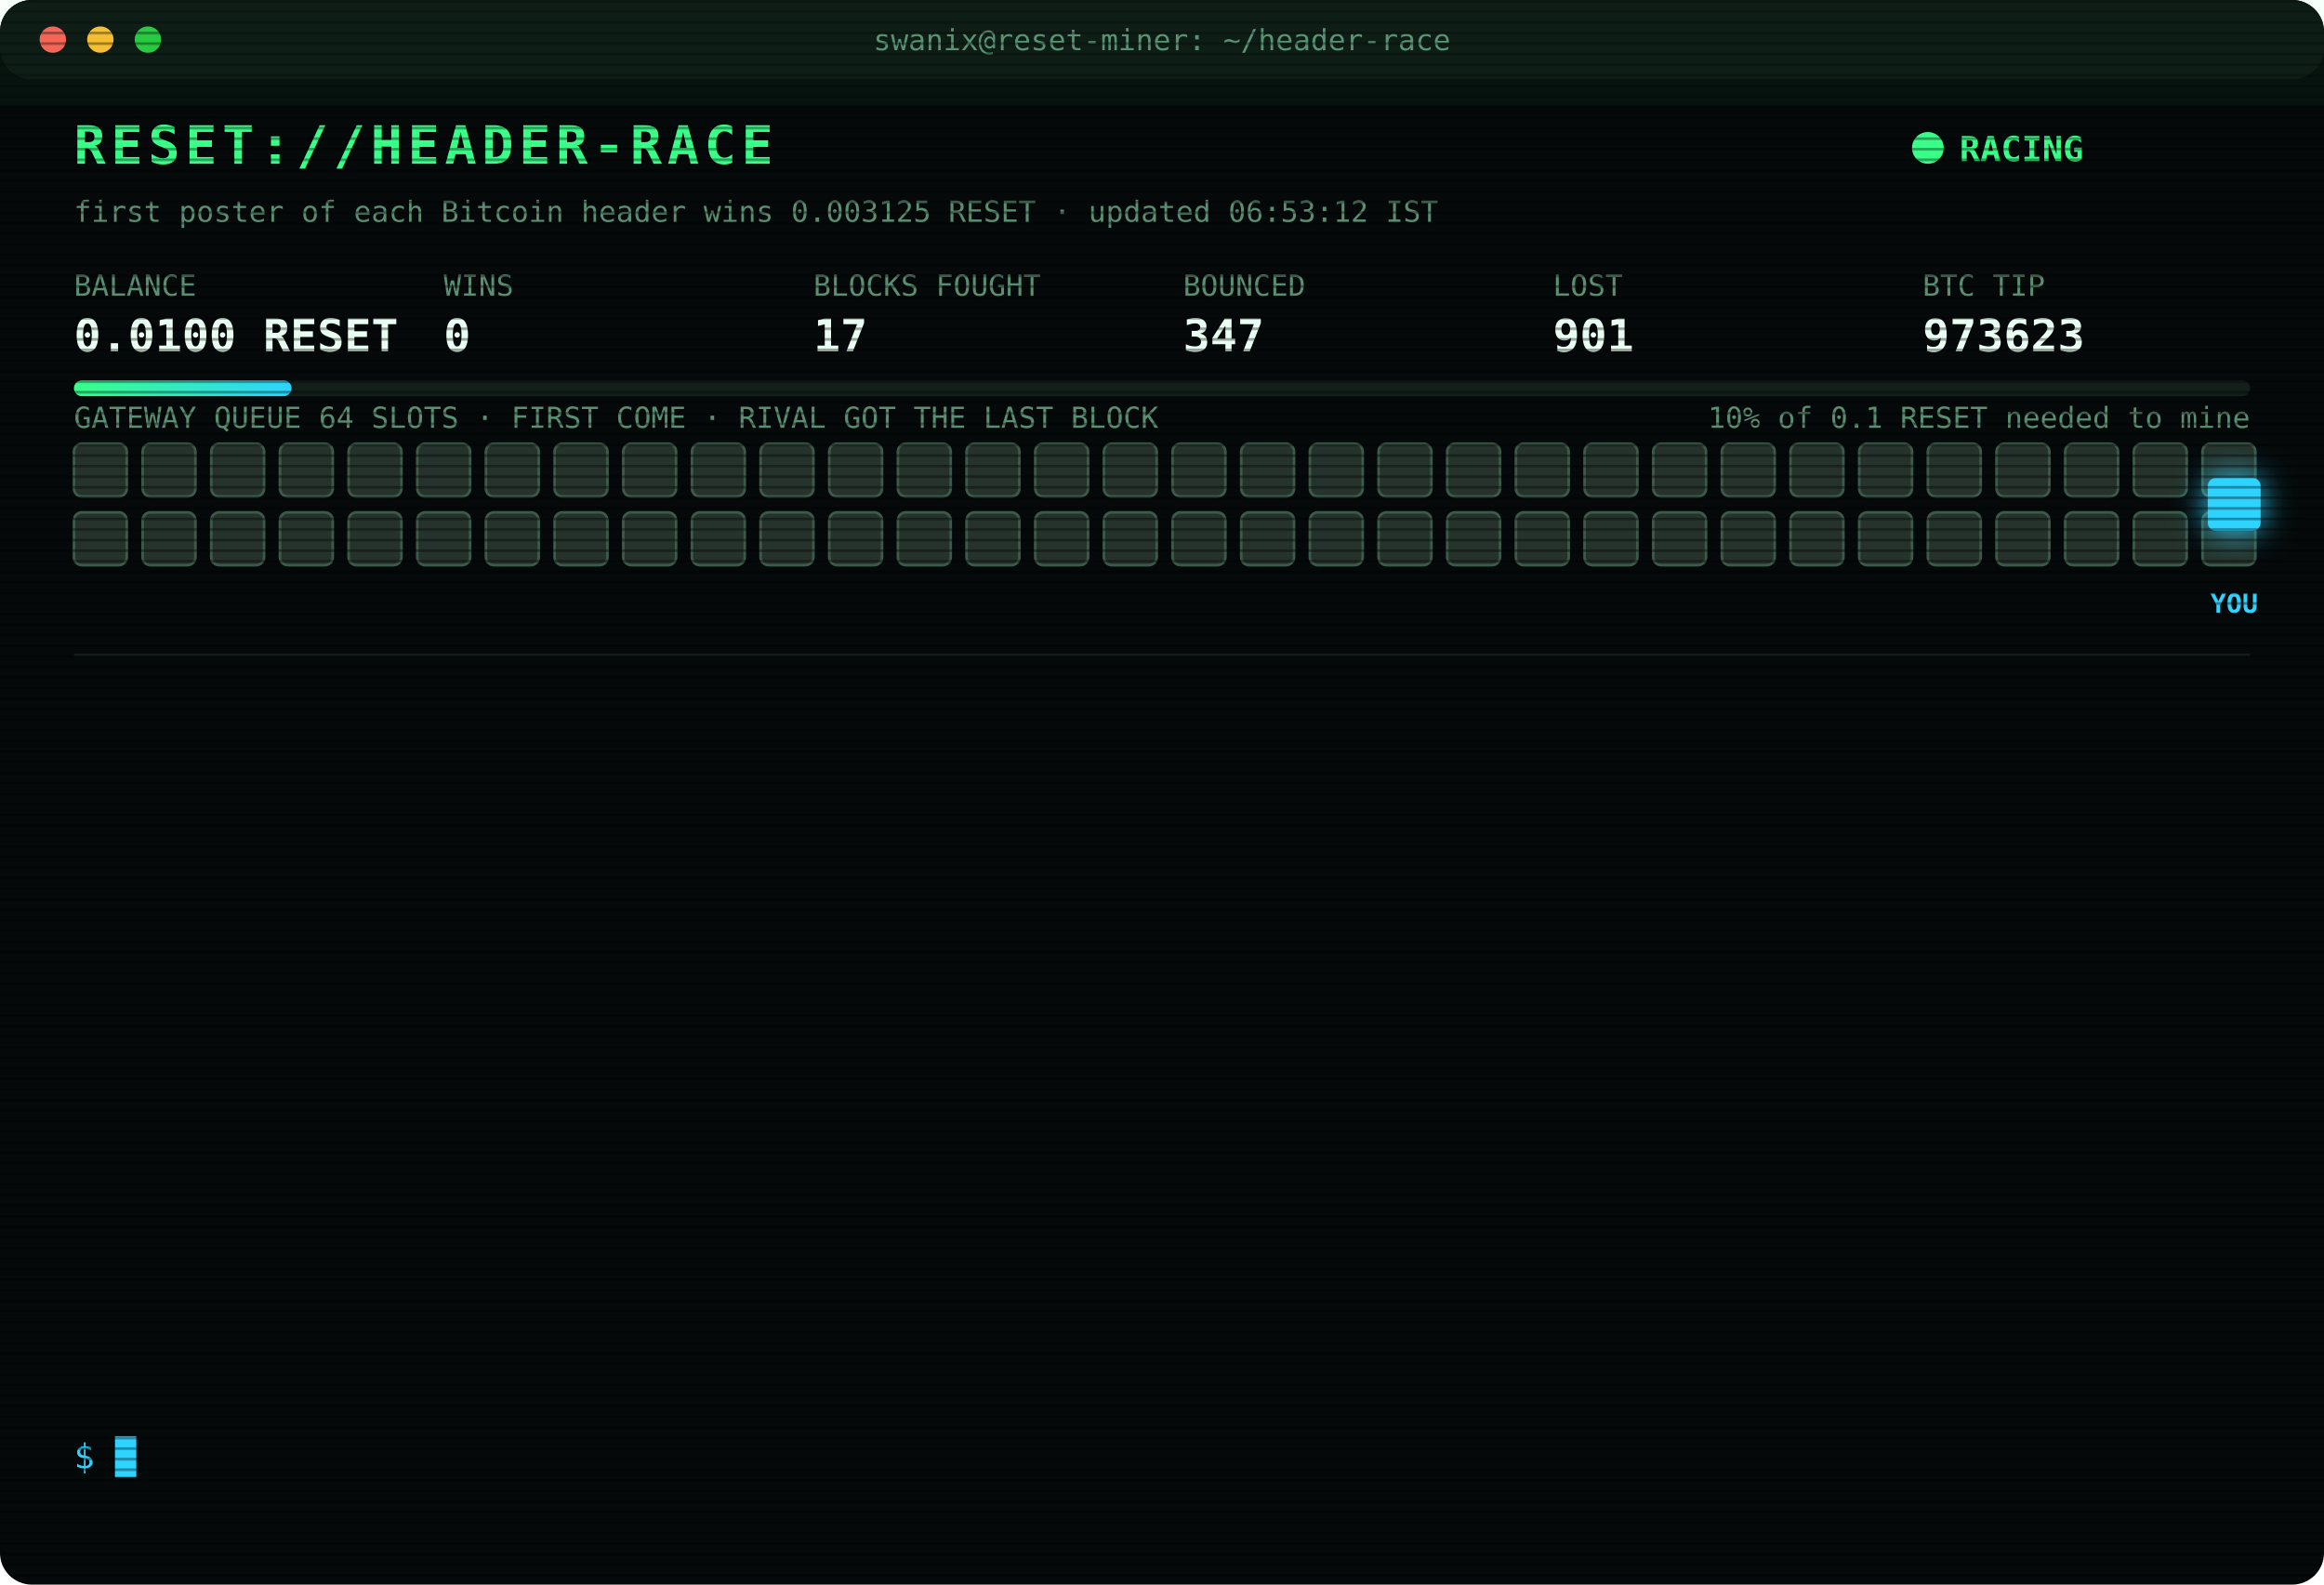
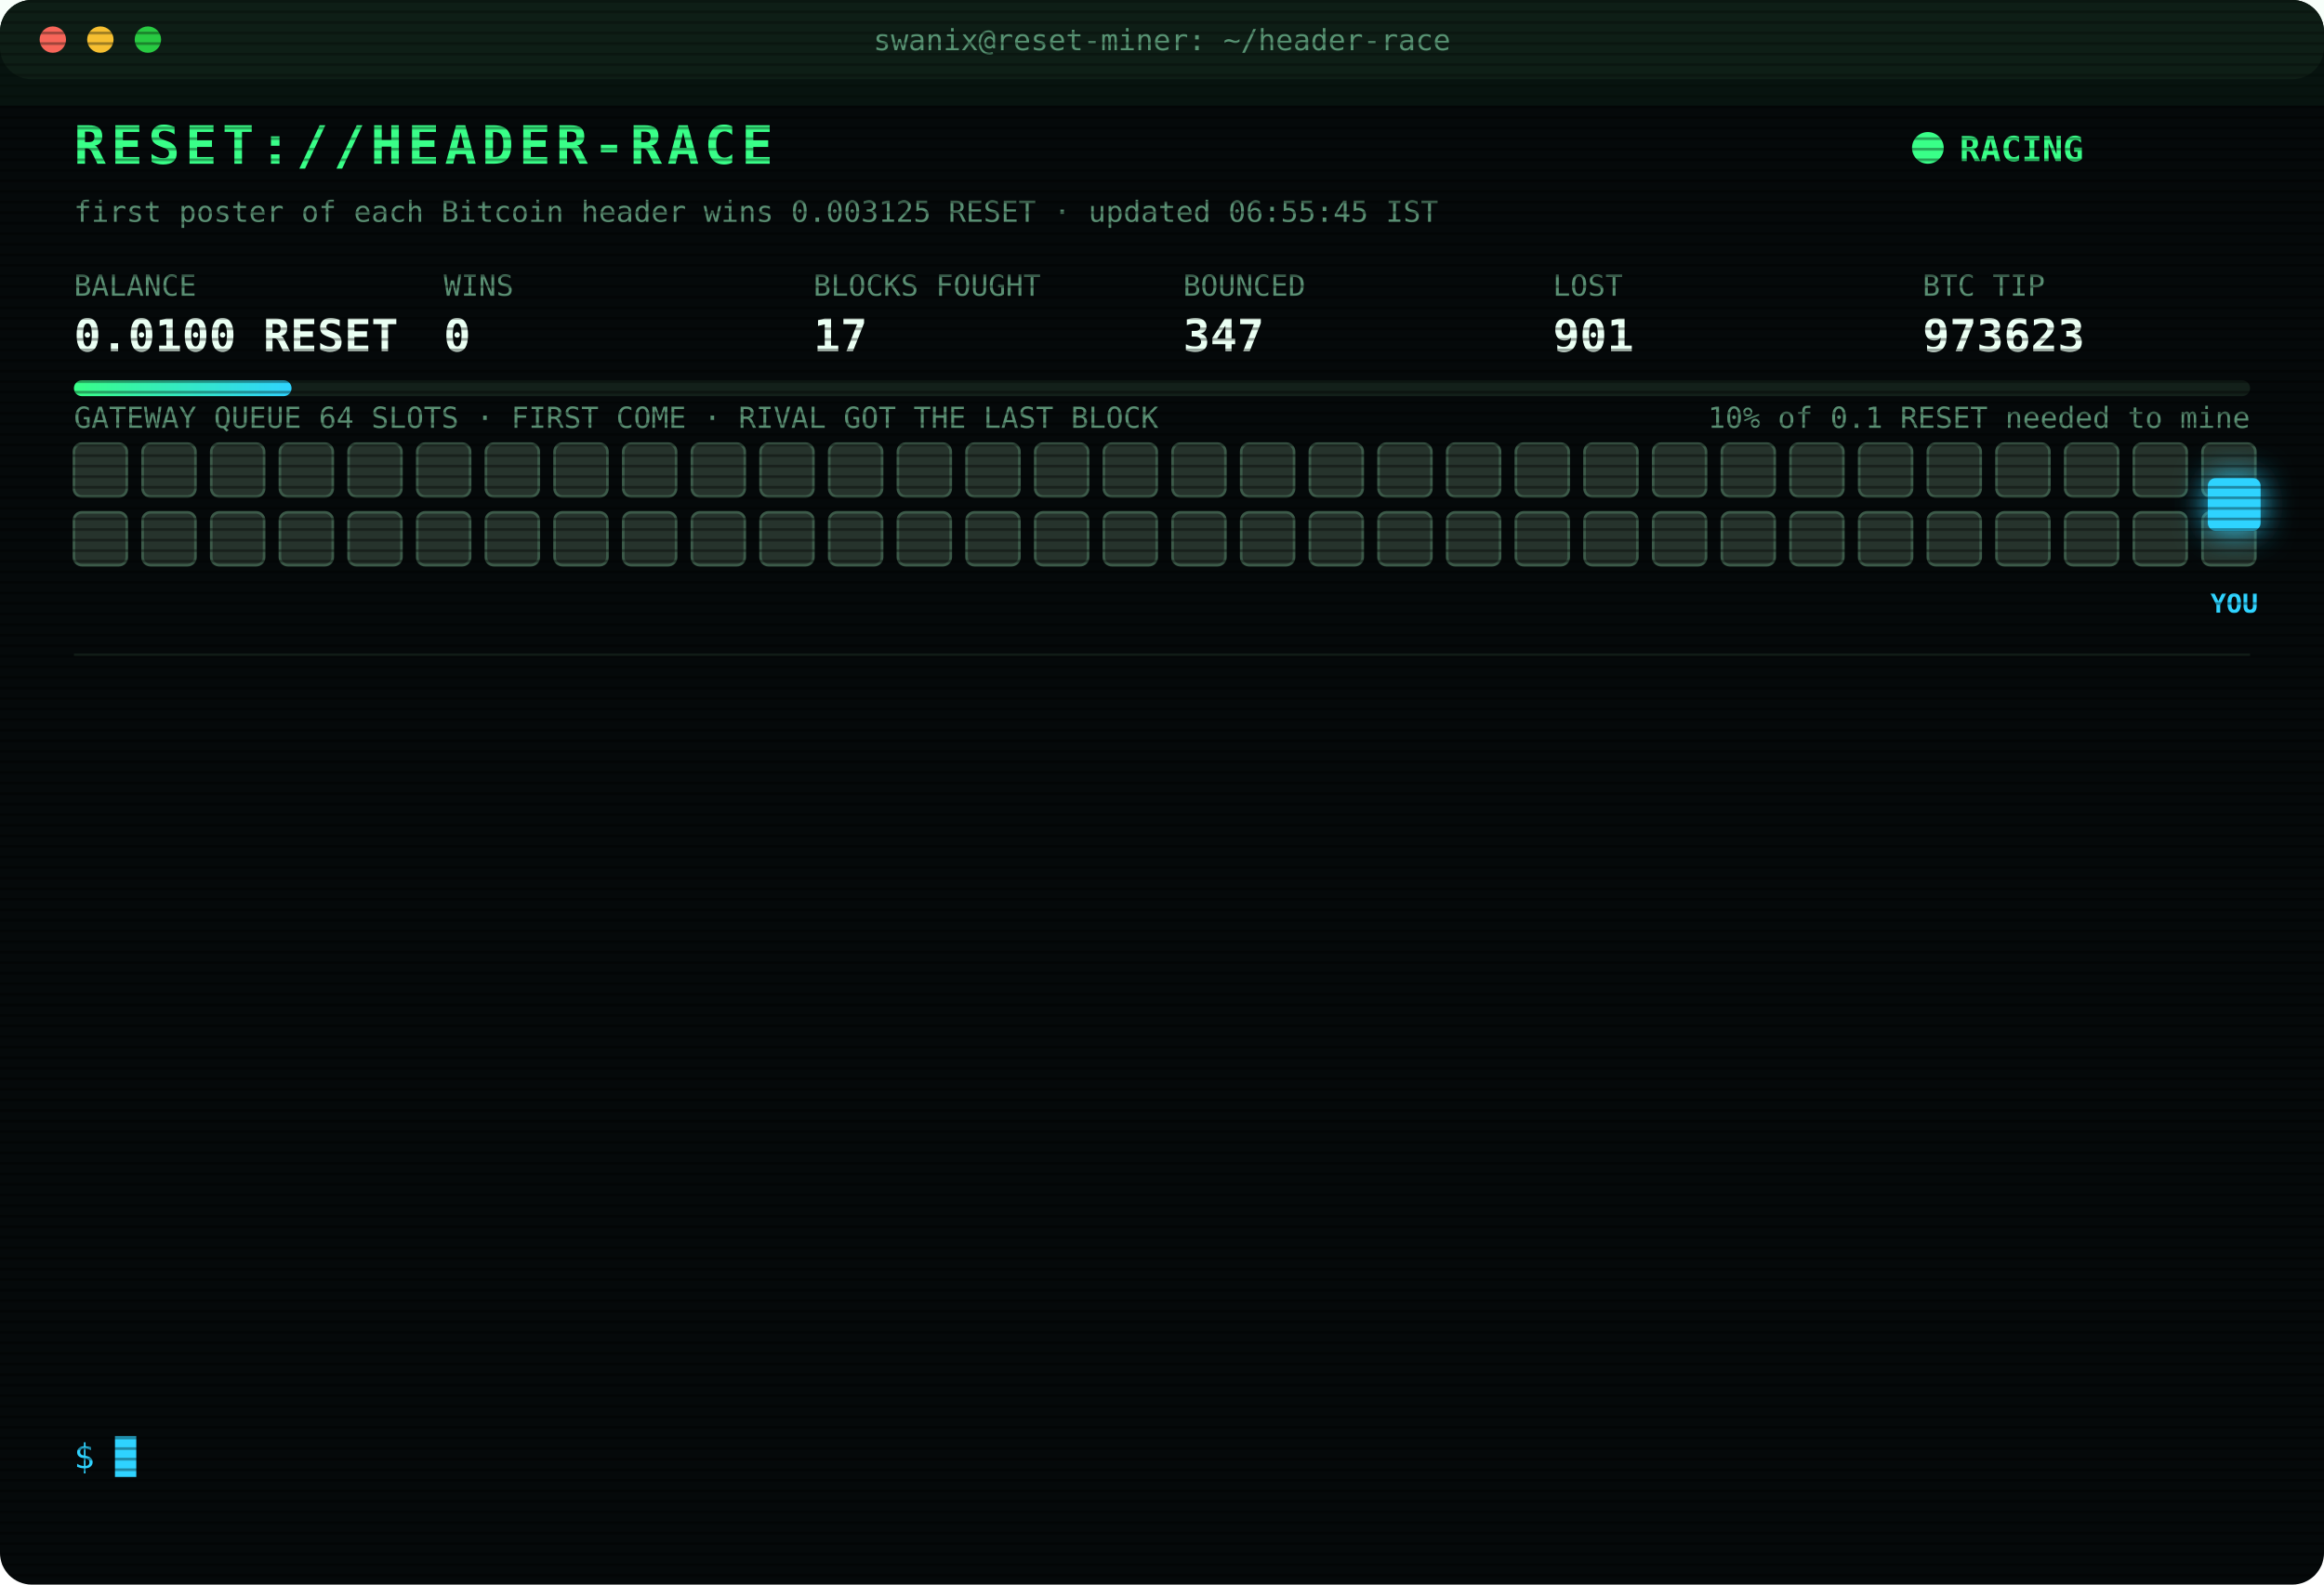
<svg xmlns="http://www.w3.org/2000/svg" width="880" height="600" viewBox="0 0 880 600" font-family="ui-monospace,SFMono-Regular,Menlo,Consolas,monospace">
  <style>
text{font-size:13px;fill:#7CFFB2}
.title{font-size:20px;font-weight:700;fill:#39FF88;letter-spacing:2px;animation:glitch 3s infinite steps(1)}
.sub{fill:#2fd3ff}.k{fill:#5a8f73;font-size:11px}.v{font-size:17px;font-weight:700;fill:#eafff3}
.ts{fill:#3f6b56}.boot{fill:#2fd3ff}.dim{fill:#5a8f73}.bad{fill:#ff4d6d}.warn{fill:#ffd23f}.mag{fill:#ff5cf0}.win{fill:#39FF88;font-weight:700}
.tag{font-size:10px;fill:#2fd3ff;font-weight:700}
.rival{fill:#26332c;stroke:#3c5a49;animation:jam 1.2s infinite alternate}
.idle{fill:#141c18;stroke:#22302a;animation:breathe 4s infinite}
.me{fill:#2fd3ff;filter:drop-shadow(0 0 6px #2fd3ff)}
.hover{animation:nudge 1.1s infinite ease-in-out}.bounce{animation:kick 1.4s infinite}
.ln{opacity:0;animation:in .4s forwards}
.cur{animation:blink 1s infinite steps(1)}
.scan{animation:scan 6s infinite linear}
.led{animation:blink 1.4s infinite}
@keyframes in{from{opacity:0;transform:translateX(-6px)}to{opacity:1;transform:none}}
@keyframes blink{50%{opacity:0}}
@keyframes jam{to{fill:#33463b}}
@keyframes breathe{50%{opacity:.4}}
@keyframes nudge{50%{transform:translateX(-10px)}}
@keyframes kick{0%,100%{transform:none}30%{transform:translateX(-14px)}55%{transform:translateX(10px) translateY(-6px)}}
@keyframes glitch{0%,92%{transform:none}93%{transform:translateX(2px);fill:#ff4d6d}95%{transform:translateX(-2px);fill:#2fd3ff}97%{transform:none}}
@keyframes scan{from{transform:translateY(-40px)}to{transform:translateY(600px)}}
</style>
  <defs>
    <pattern id="sl" width="4" height="4" patternUnits="userSpaceOnUse">
      <rect width="4" height="1" fill="#000" opacity=".35" />
    </pattern>
    <linearGradient id="bar">
      <stop offset="0" stop-color="#39FF88" />
      <stop offset="1" stop-color="#2fd3ff" />
    </linearGradient>
  </defs>
  <rect width="880" height="600" rx="12" fill="#05090a" />
  <rect width="880" height="30" rx="12" fill="#0d1512" />
  <circle cx="20" cy="15" r="5" fill="#ff5f57" />
  <circle cx="38" cy="15" r="5" fill="#febc2e" />
  <circle cx="56" cy="15" r="5" fill="#28c840" />
  <text x="440" y="19" text-anchor="middle" class="k">swanix@reset-miner: ~/header-race</text>
  <text x="28" y="62" class="title">RESET://HEADER-RACE</text>
  <circle class="led" cx="730" cy="56" r="6" fill="#39FF88" />
  <text x="742" y="61" class="win">RACING</text>
-   <text x="28" y="84" class="k">first poster of each Bitcoin header wins 0.003125 RESET · updated 06:53:12 IST</text>
+   <text x="28" y="84" class="k">first poster of each Bitcoin header wins 0.003125 RESET · updated 06:55:45 IST</text>
  <text x="28" y="112" class="k">BALANCE</text>
  <text x="28" y="133" class="v">0.0100 RESET</text>
  <text x="168" y="112" class="k">WINS</text>
  <text x="168" y="133" class="v">0</text>
  <text x="308" y="112" class="k">BLOCKS FOUGHT</text>
  <text x="308" y="133" class="v">17</text>
  <text x="448" y="112" class="k">BOUNCED</text>
  <text x="448" y="133" class="v">347</text>
  <text x="588" y="112" class="k">LOST</text>
  <text x="588" y="133" class="v">901</text>
  <text x="728" y="112" class="k">BTC TIP</text>
  <text x="728" y="133" class="v">973623</text>
  <rect x="28" y="144" width="824" height="6" rx="3" fill="#13201a" />
  <rect x="28" y="144" width="82.4" height="6" rx="3" fill="url(#bar)" />
  <text x="852" y="162" text-anchor="end" class="k">10% of 0.1 RESET needed to mine</text>
  <text x="28" y="162" class="k">GATEWAY QUEUE 64 SLOTS · FIRST COME · RIVAL GOT THE LAST BLOCK</text>
  <rect class="rival" x="28" y="168" width="20" height="20" rx="3" style="animation-delay:0.00s" />
  <rect class="rival" x="54" y="168" width="20" height="20" rx="3" style="animation-delay:0.05s" />
  <rect class="rival" x="80" y="168" width="20" height="20" rx="3" style="animation-delay:0.10s" />
  <rect class="rival" x="106" y="168" width="20" height="20" rx="3" style="animation-delay:0.15s" />
  <rect class="rival" x="132" y="168" width="20" height="20" rx="3" style="animation-delay:0.20s" />
  <rect class="rival" x="158" y="168" width="20" height="20" rx="3" style="animation-delay:0.25s" />
  <rect class="rival" x="184" y="168" width="20" height="20" rx="3" style="animation-delay:0.30s" />
  <rect class="rival" x="210" y="168" width="20" height="20" rx="3" style="animation-delay:0.35s" />
  <rect class="rival" x="236" y="168" width="20" height="20" rx="3" style="animation-delay:0.40s" />
  <rect class="rival" x="262" y="168" width="20" height="20" rx="3" style="animation-delay:0.45s" />
  <rect class="rival" x="288" y="168" width="20" height="20" rx="3" style="animation-delay:0.50s" />
  <rect class="rival" x="314" y="168" width="20" height="20" rx="3" style="animation-delay:0.55s" />
  <rect class="rival" x="340" y="168" width="20" height="20" rx="3" style="animation-delay:0.60s" />
  <rect class="rival" x="366" y="168" width="20" height="20" rx="3" style="animation-delay:0.65s" />
  <rect class="rival" x="392" y="168" width="20" height="20" rx="3" style="animation-delay:0.70s" />
  <rect class="rival" x="418" y="168" width="20" height="20" rx="3" style="animation-delay:0.75s" />
  <rect class="rival" x="444" y="168" width="20" height="20" rx="3" style="animation-delay:0.80s" />
  <rect class="rival" x="470" y="168" width="20" height="20" rx="3" style="animation-delay:0.85s" />
  <rect class="rival" x="496" y="168" width="20" height="20" rx="3" style="animation-delay:0.90s" />
  <rect class="rival" x="522" y="168" width="20" height="20" rx="3" style="animation-delay:0.95s" />
  <rect class="rival" x="548" y="168" width="20" height="20" rx="3" style="animation-delay:1.00s" />
  <rect class="rival" x="574" y="168" width="20" height="20" rx="3" style="animation-delay:1.05s" />
  <rect class="rival" x="600" y="168" width="20" height="20" rx="3" style="animation-delay:1.10s" />
  <rect class="rival" x="626" y="168" width="20" height="20" rx="3" style="animation-delay:1.15s" />
  <rect class="rival" x="652" y="168" width="20" height="20" rx="3" style="animation-delay:1.20s" />
  <rect class="rival" x="678" y="168" width="20" height="20" rx="3" style="animation-delay:1.25s" />
  <rect class="rival" x="704" y="168" width="20" height="20" rx="3" style="animation-delay:1.30s" />
  <rect class="rival" x="730" y="168" width="20" height="20" rx="3" style="animation-delay:1.35s" />
  <rect class="rival" x="756" y="168" width="20" height="20" rx="3" style="animation-delay:1.40s" />
  <rect class="rival" x="782" y="168" width="20" height="20" rx="3" style="animation-delay:1.45s" />
  <rect class="rival" x="808" y="168" width="20" height="20" rx="3" style="animation-delay:1.50s" />
  <rect class="rival" x="834" y="168" width="20" height="20" rx="3" style="animation-delay:1.55s" />
  <rect class="rival" x="28" y="194" width="20" height="20" rx="3" style="animation-delay:1.60s" />
  <rect class="rival" x="54" y="194" width="20" height="20" rx="3" style="animation-delay:1.65s" />
  <rect class="rival" x="80" y="194" width="20" height="20" rx="3" style="animation-delay:1.70s" />
  <rect class="rival" x="106" y="194" width="20" height="20" rx="3" style="animation-delay:1.75s" />
  <rect class="rival" x="132" y="194" width="20" height="20" rx="3" style="animation-delay:1.80s" />
  <rect class="rival" x="158" y="194" width="20" height="20" rx="3" style="animation-delay:1.85s" />
  <rect class="rival" x="184" y="194" width="20" height="20" rx="3" style="animation-delay:1.90s" />
  <rect class="rival" x="210" y="194" width="20" height="20" rx="3" style="animation-delay:1.95s" />
  <rect class="rival" x="236" y="194" width="20" height="20" rx="3" style="animation-delay:2.00s" />
  <rect class="rival" x="262" y="194" width="20" height="20" rx="3" style="animation-delay:2.05s" />
  <rect class="rival" x="288" y="194" width="20" height="20" rx="3" style="animation-delay:2.10s" />
  <rect class="rival" x="314" y="194" width="20" height="20" rx="3" style="animation-delay:2.15s" />
  <rect class="rival" x="340" y="194" width="20" height="20" rx="3" style="animation-delay:2.20s" />
  <rect class="rival" x="366" y="194" width="20" height="20" rx="3" style="animation-delay:2.25s" />
  <rect class="rival" x="392" y="194" width="20" height="20" rx="3" style="animation-delay:2.30s" />
  <rect class="rival" x="418" y="194" width="20" height="20" rx="3" style="animation-delay:2.35s" />
  <rect class="rival" x="444" y="194" width="20" height="20" rx="3" style="animation-delay:2.40s" />
  <rect class="rival" x="470" y="194" width="20" height="20" rx="3" style="animation-delay:2.45s" />
  <rect class="rival" x="496" y="194" width="20" height="20" rx="3" style="animation-delay:2.50s" />
  <rect class="rival" x="522" y="194" width="20" height="20" rx="3" style="animation-delay:2.55s" />
  <rect class="rival" x="548" y="194" width="20" height="20" rx="3" style="animation-delay:2.60s" />
  <rect class="rival" x="574" y="194" width="20" height="20" rx="3" style="animation-delay:2.65s" />
  <rect class="rival" x="600" y="194" width="20" height="20" rx="3" style="animation-delay:2.70s" />
  <rect class="rival" x="626" y="194" width="20" height="20" rx="3" style="animation-delay:2.75s" />
  <rect class="rival" x="652" y="194" width="20" height="20" rx="3" style="animation-delay:2.80s" />
  <rect class="rival" x="678" y="194" width="20" height="20" rx="3" style="animation-delay:2.85s" />
  <rect class="rival" x="704" y="194" width="20" height="20" rx="3" style="animation-delay:2.90s" />
  <rect class="rival" x="730" y="194" width="20" height="20" rx="3" style="animation-delay:2.95s" />
  <rect class="rival" x="756" y="194" width="20" height="20" rx="3" style="animation-delay:3.00s" />
  <rect class="rival" x="782" y="194" width="20" height="20" rx="3" style="animation-delay:3.05s" />
  <rect class="rival" x="808" y="194" width="20" height="20" rx="3" style="animation-delay:3.10s" />
  <rect class="rival" x="834" y="194" width="20" height="20" rx="3" style="animation-delay:3.15s" />
  <g class="hover">
    <rect class="me" x="836" y="181" width="20" height="20" rx="3" />
    <text class="tag" x="846" y="232" text-anchor="middle">YOU</text>
  </g>
  <line x1="28" x2="852" y1="248" y2="248" stroke="#13201a" />
  <g class="ln" style="animation-delay:0.40s">
-     <text x="28" y="270" class="ts">06:03:18</text>
-     <text x="104" y="270" class="bad">[GATEWAY DOWN] no response · 1051ms</text>
+     <text x="28" y="270" class="ts">06:03:19</text>
+     <text x="104" y="270" class="bad">[GATEWAY DOWN] no response · 994ms</text>
  </g>
  <g class="ln" style="animation-delay:0.65s">
-     <text x="28" y="292" class="ts">06:03:19</text>
-     <text x="104" y="292" class="bad">[GATEWAY DOWN] no response · 994ms</text>
+     <text x="28" y="292" class="ts">06:03:20</text>
+     <text x="104" y="292" class="bad">[GATEWAY DOWN] no response · 781ms</text>
  </g>
  <g class="ln" style="animation-delay:0.90s">
    <text x="28" y="314" class="ts">06:03:20</text>
-     <text x="104" y="314" class="bad">[GATEWAY DOWN] no response · 781ms</text>
+     <text x="104" y="314" class="bad">[GATEWAY DOWN] no response · 516ms</text>
  </g>
  <g class="ln" style="animation-delay:1.15s">
-     <text x="28" y="336" class="ts">06:03:20</text>
-     <text x="104" y="336" class="bad">[GATEWAY DOWN] no response · 516ms</text>
+     <text x="28" y="336" class="ts">06:03:22</text>
+     <text x="104" y="336" class="bad">[GATEWAY DOWN] no response · 610ms</text>
  </g>
  <g class="ln" style="animation-delay:1.40s">
-     <text x="28" y="358" class="ts">06:03:22</text>
-     <text x="104" y="358" class="bad">[GATEWAY DOWN] no response · 610ms</text>
+     <text x="28" y="358" class="ts">06:03:23</text>
+     <text x="104" y="358" class="bad">[GATEWAY DOWN] no response · 1001ms</text>
  </g>
  <g class="ln" style="animation-delay:1.65s">
-     <text x="28" y="380" class="ts">06:03:23</text>
-     <text x="104" y="380" class="bad">[GATEWAY DOWN] no response · 1001ms</text>
+     <text x="28" y="380" class="ts">06:03:27</text>
+     <text x="104" y="380" class="bad">[LOST] #973617 taken by a rival miner</text>
  </g>
  <g class="ln" style="animation-delay:1.90s">
-     <text x="28" y="402" class="ts">06:03:27</text>
-     <text x="104" y="402" class="bad">[LOST] #973617 taken by a rival miner</text>
+     <text x="28" y="402" class="ts">06:19:44</text>
+     <text x="104" y="402" class="bad">[LOST] #973618 taken by a rival miner</text>
  </g>
  <g class="ln" style="animation-delay:2.15s">
-     <text x="28" y="424" class="ts">06:19:44</text>
-     <text x="104" y="424" class="bad">[LOST] #973618 taken by a rival miner</text>
+     <text x="28" y="424" class="ts">06:24:20</text>
+     <text x="104" y="424" class="bad">[LOST] #973619 taken by a rival miner</text>
  </g>
  <g class="ln" style="animation-delay:2.40s">
-     <text x="28" y="446" class="ts">06:24:20</text>
-     <text x="104" y="446" class="bad">[LOST] #973619 taken by a rival miner</text>
+     <text x="28" y="446" class="ts">06:37:08</text>
+     <text x="104" y="446" class="bad">[LOST] #973620 taken by a rival miner</text>
  </g>
  <g class="ln" style="animation-delay:2.65s">
-     <text x="28" y="468" class="ts">06:37:08</text>
-     <text x="104" y="468" class="bad">[LOST] #973620 taken by a rival miner</text>
+     <text x="28" y="468" class="ts">06:42:32</text>
+     <text x="104" y="468" class="bad">[LOST] #973621 taken by a rival miner</text>
  </g>
  <g class="ln" style="animation-delay:2.90s">
-     <text x="28" y="490" class="ts">06:42:32</text>
-     <text x="104" y="490" class="bad">[LOST] #973621 taken by a rival miner</text>
+     <text x="28" y="490" class="ts">06:45:25</text>
+     <text x="104" y="490" class="bad">[LOST] #973622 taken by a rival miner</text>
  </g>
  <g class="ln" style="animation-delay:3.15s">
-     <text x="28" y="512" class="ts">06:45:25</text>
-     <text x="104" y="512" class="bad">[LOST] #973622 taken by a rival miner</text>
+     <text x="28" y="512" class="ts">06:53:12</text>
+     <text x="104" y="512" class="bad">[LOST] #973623 taken by a rival miner</text>
  </g>
  <g class="ln" style="animation-delay:3.40s">
-     <text x="28" y="534" class="ts">06:53:12</text>
-     <text x="104" y="534" class="bad">[LOST] #973623 taken by a rival miner</text>
+     <text x="28" y="534" class="ts">06:55:45</text>
+     <text x="104" y="534" class="dim">[STINT END] calls 782 · wins 0</text>
  </g>
  <text x="28" y="556" class="sub">$ <tspan class="cur">█</tspan>
  </text>
  <rect width="880" height="600" rx="12" fill="url(#sl)" pointer-events="none" />
  <rect class="scan" width="880" height="40" fill="#39FF88" opacity=".04" />
</svg>
